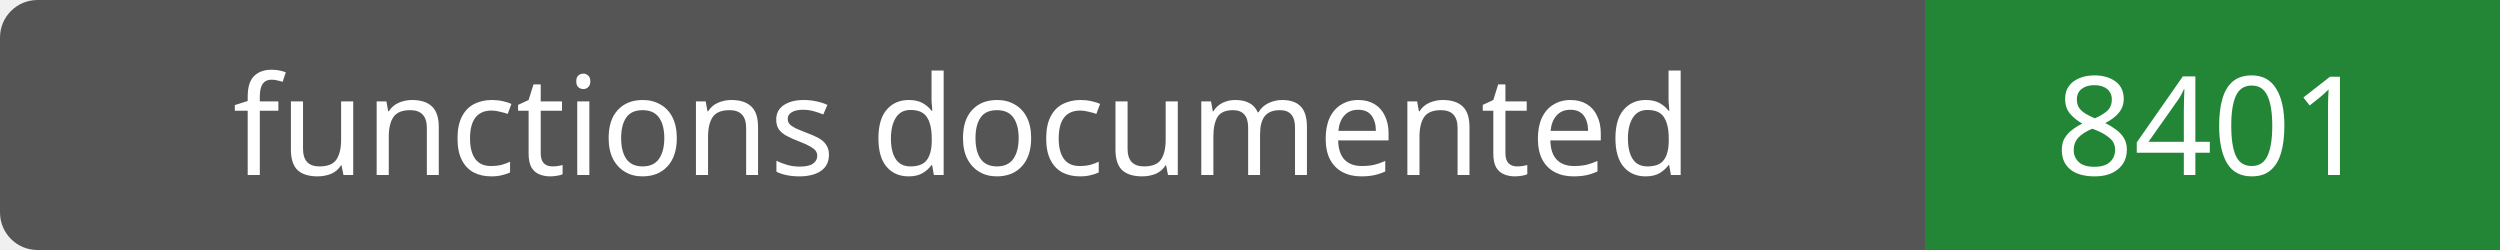
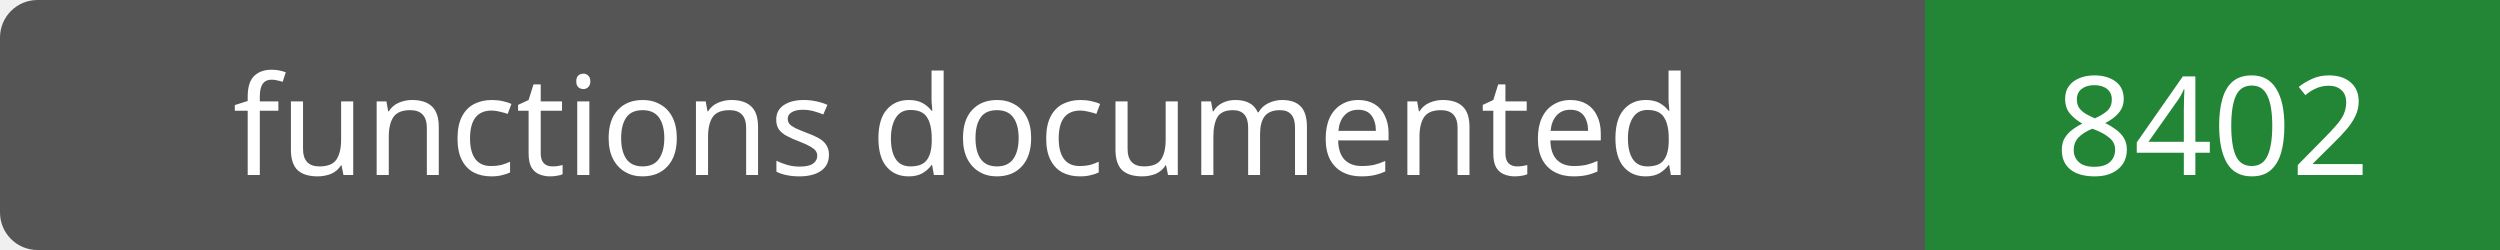
- <svg xmlns="http://www.w3.org/2000/svg" width="200" height="20" role="img" aria-label="functions documented: 8401">
+ <svg xmlns="http://www.w3.org/2000/svg" width="200" height="20" role="img" aria-label="functions documented: 8402">
  <rect width="200" height="20" rx="3" fill="#555" />
  <path fill="#238636" d="M154 0h46v20H154z" />
  <g fill="#fff" text-anchor="middle" font-family="Verdana,sans-serif" font-size="11">
    <text x="77.0" y="14">functions documented</text>
-     <text x="177.0" y="14">8401</text>
+     <text x="177.0" y="14">8402</text>
  </g>
</svg>
